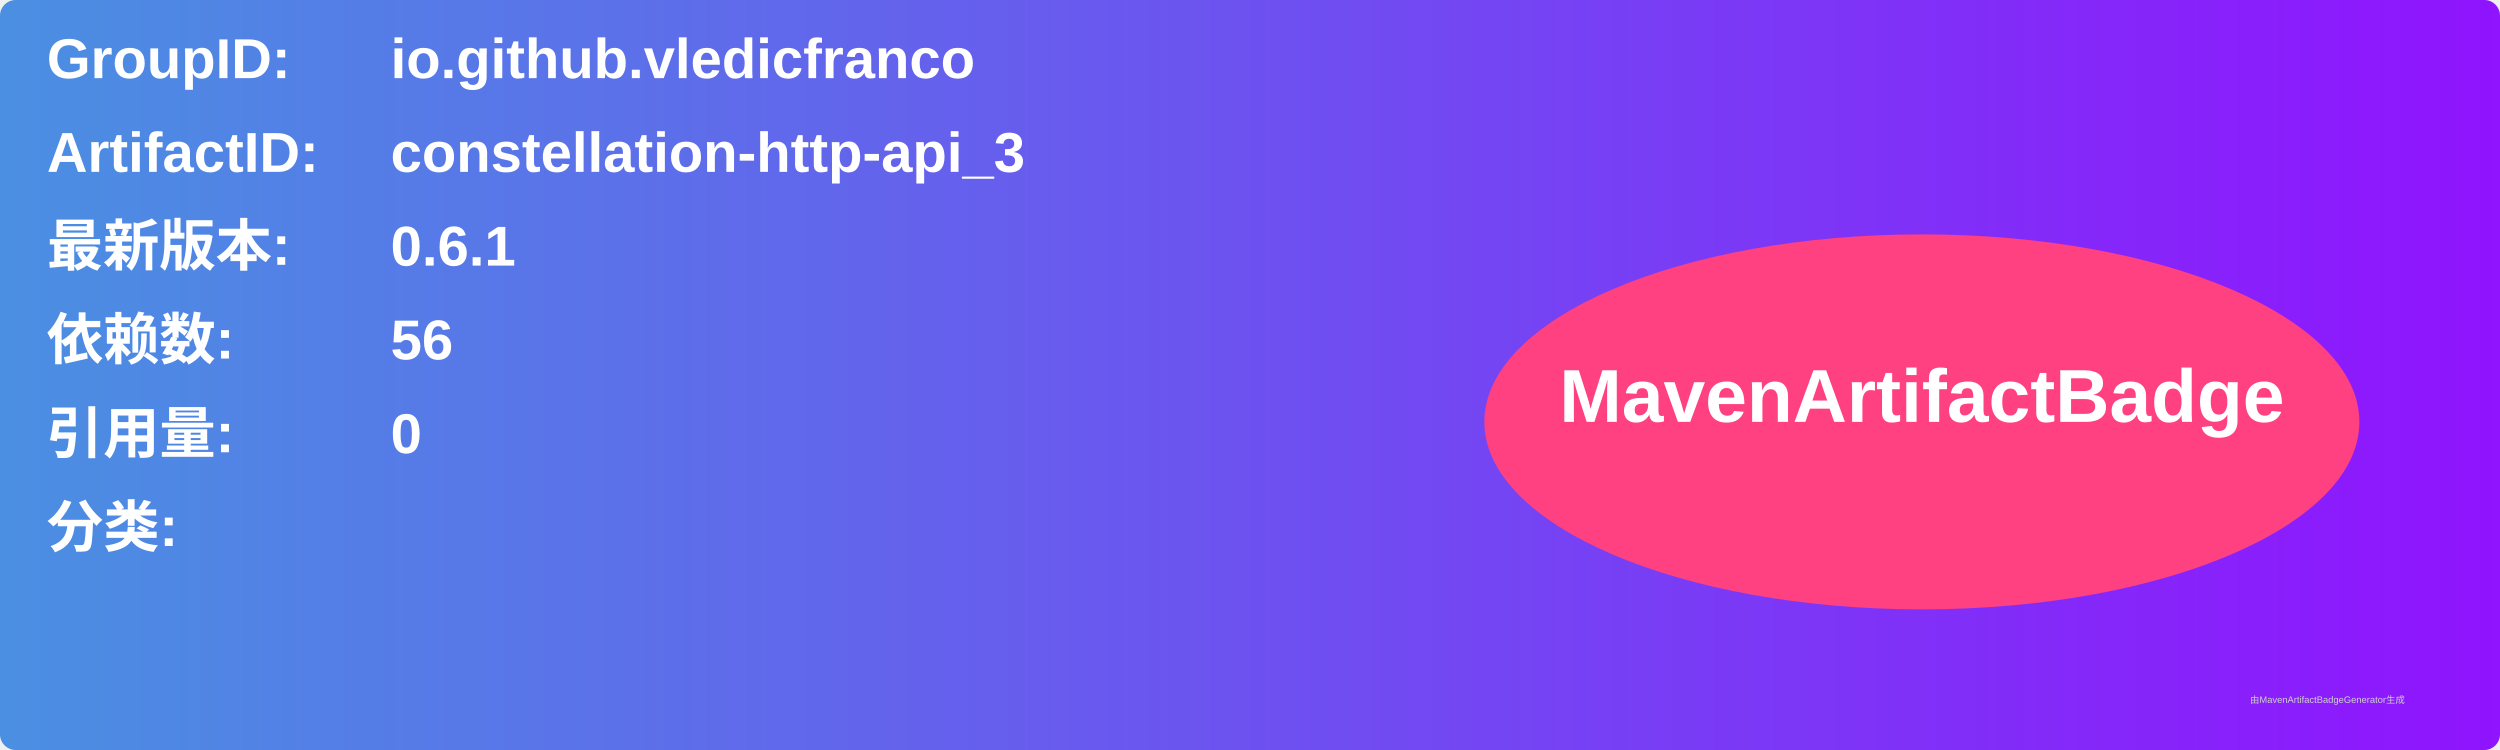
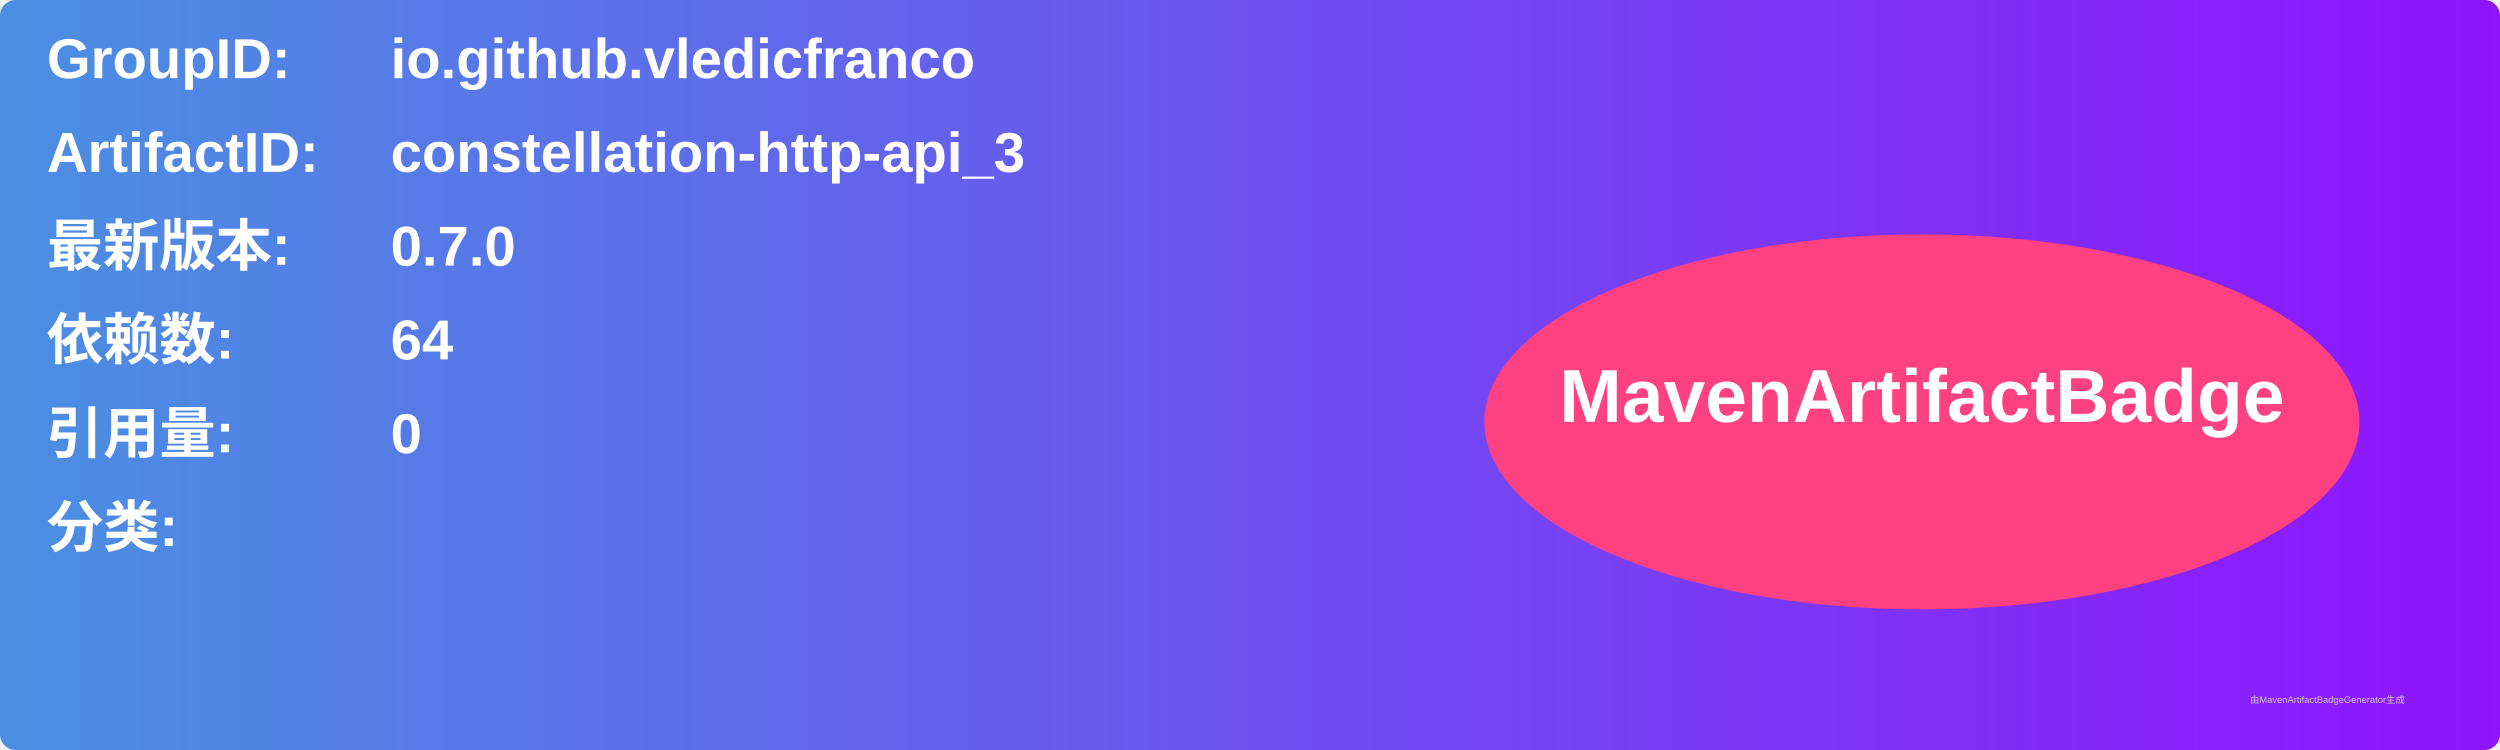
<svg xmlns="http://www.w3.org/2000/svg" width="800" height="240" viewBox="0 0 800 240">
  <linearGradient id="grad" x1="0%" y1="0%" x2="100%" y2="0%">
    <stop offset="0%" stop-color="#4a90e2" />
    <stop offset="100%" stop-color="#9013fe" />
  </linearGradient>
  <rect width="100%" height="100%" rx="5" ry="5" fill="url(#grad)" />
  <g transform="translate(15, 15)">
    <text x="0" y="10" font-family="Arial" font-size="18" fill="white" font-weight="bold" width="260">GroupID:</text>
    <text x="110" y="10" font-family="Arial" font-size="18" fill="white" font-weight="bold" width="460">io.github.vledicfranco</text>
    <text x="0" y="40" font-family="Arial" font-size="18" fill="white" font-weight="bold" width="260">ArtifactID:</text>
    <text x="110" y="40" font-family="Arial" font-size="18" fill="white" font-weight="bold" width="460">constellation-http-api_3</text>
    <text x="0" y="70" font-family="Arial" font-size="18" fill="white" font-weight="bold">最新版本:</text>
    <text x="110" y="70" font-family="Arial" font-size="18" fill="white" font-weight="bold">
-       <tspan font-weight="bold">0.6.1</tspan>
+       <tspan font-weight="bold">0.7.0</tspan>
    </text>
    <text x="0" y="100" font-family="Arial" font-size="18" fill="white" font-weight="bold">依赖数: </text>
    <text x="110" y="100" font-family="Arial" font-size="18" fill="white">
-       <tspan font-weight="bold">56</tspan>
+       <tspan font-weight="bold">64</tspan>
    </text>
    <text x="0" y="130" font-family="Arial" font-size="18" fill="white" font-weight="bold">引用量: </text>
    <text x="110" y="130" font-family="Arial" font-size="18" fill="white">
      <tspan font-weight="bold">0</tspan>
    </text>
    <text x="0" y="160" font-family="Arial" font-size="18" fill="white" font-weight="bold">分类:</text>
    <text x="10" y="190" font-family="Arial" font-size="10" fill="white">
      <tspan font-weight="bold" />
    </text>
    <ellipse cx="600" cy="120" rx="140" ry="60" fill="#ff4081" />
    <text x="600" y="120" text-anchor="middle" font-family="Arial" font-size="24" fill="white" font-weight="bold">MavenArtifactBadge</text>
  </g>
  <text x="720" y="225" font-family="Arial" font-size="3" fill="#d0d0d0">由MavenArtifactBadgeGenerator生成</text>
</svg>
